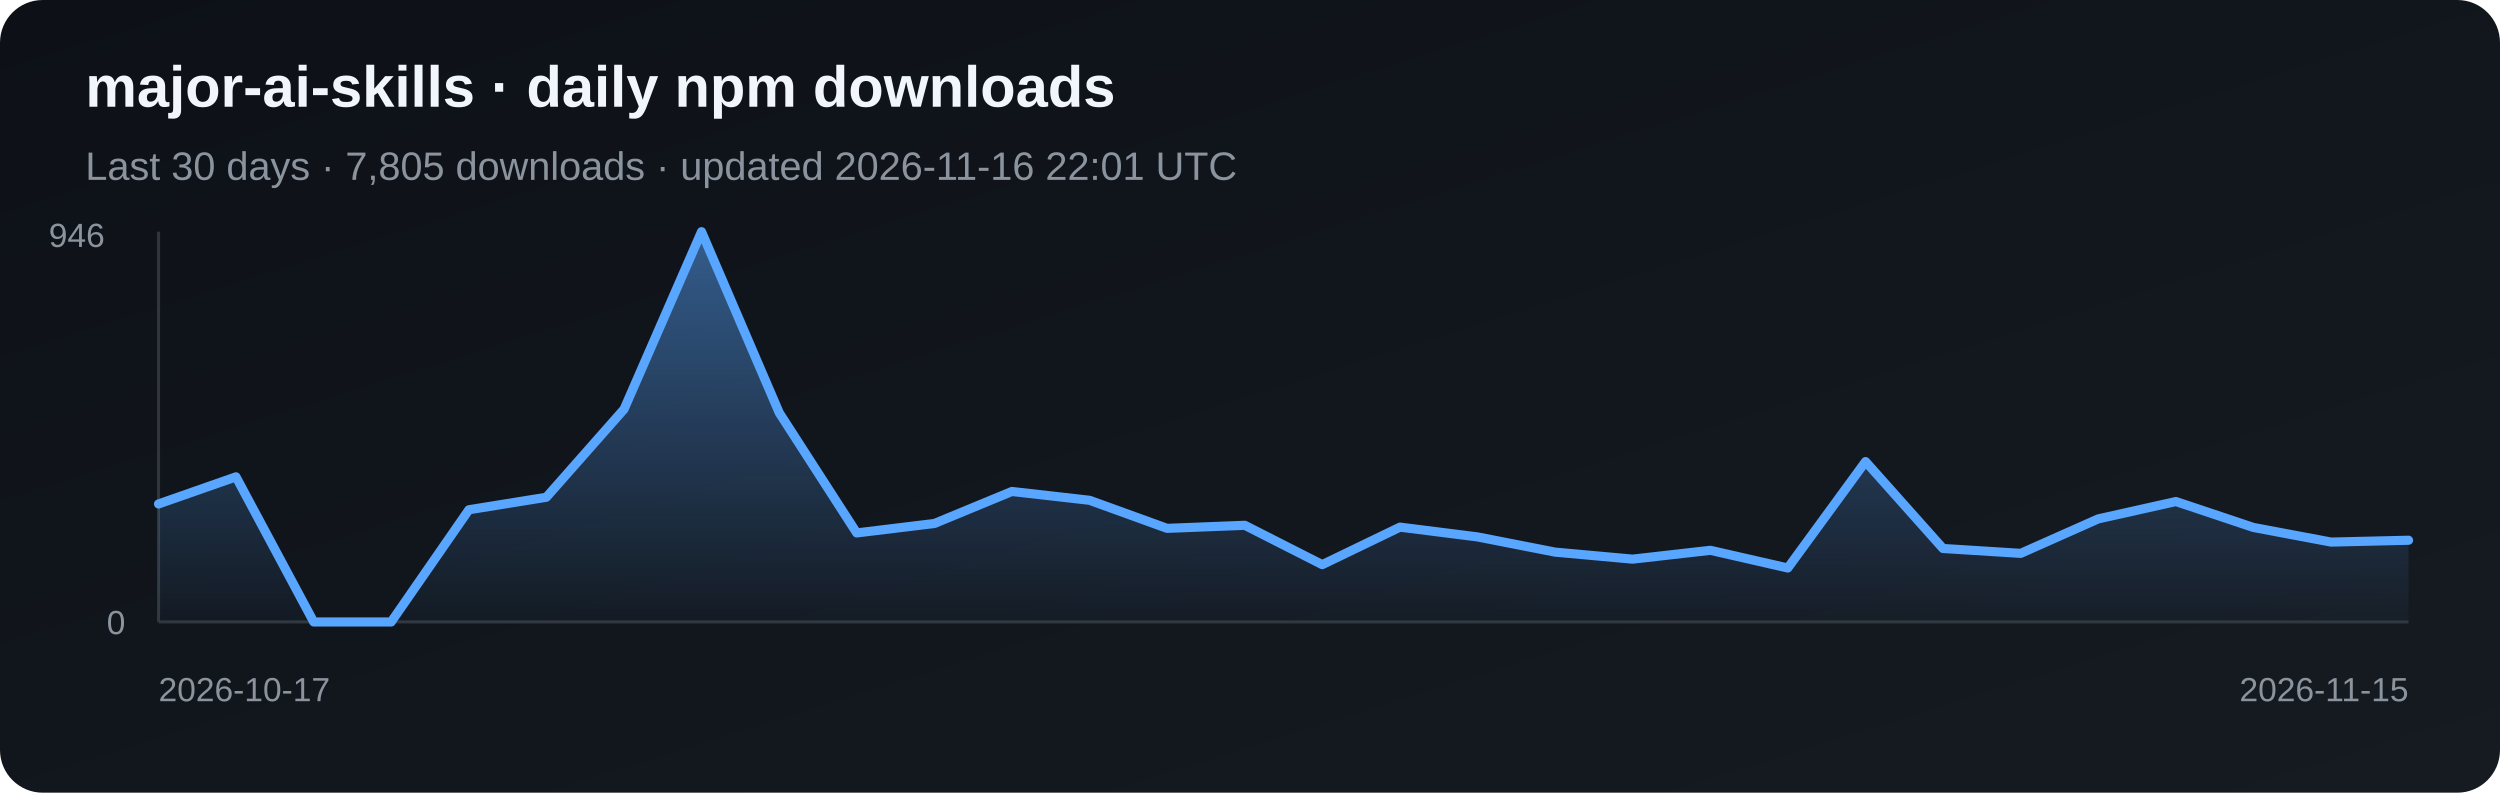
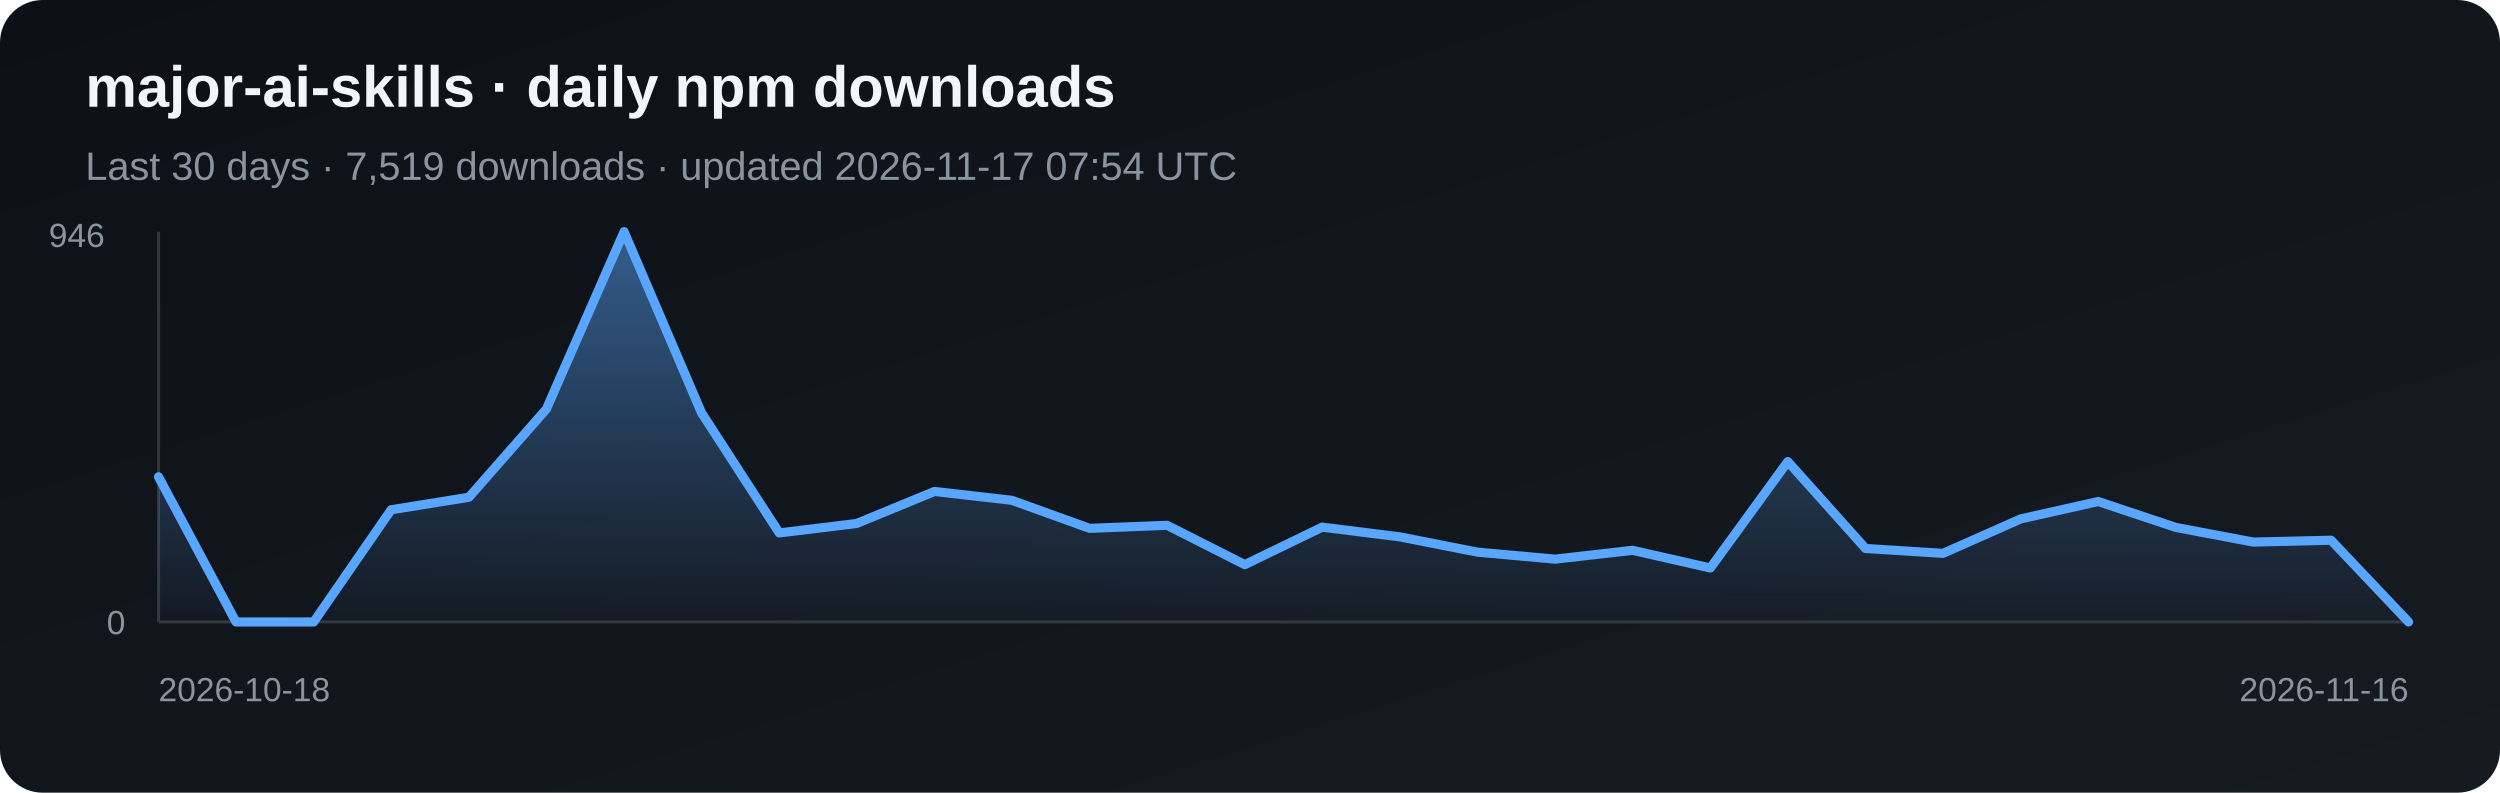
<svg xmlns="http://www.w3.org/2000/svg" width="820" height="260" viewBox="0 0 820 260" role="img" aria-label="Daily npm downloads for major-ai-skills">
  <defs>
    <linearGradient id="bg" x1="0" y1="0" x2="1" y2="1">
      <stop stop-color="#0d1117" />
      <stop offset="1" stop-color="#161b22" />
    </linearGradient>
    <linearGradient id="fill-npm" x1="0" y1="0" x2="0" y2="1">
      <stop stop-color="#58a6ff" stop-opacity=".5" />
      <stop offset="1" stop-color="#58a6ff" stop-opacity=".03" />
    </linearGradient>
  </defs>
  <rect width="820" height="260" rx="14" fill="url(#bg)" />
  <text x="28" y="35" fill="#f0f6fc" font-family="Arial, sans-serif" font-size="19" font-weight="700">major-ai-skills · daily npm downloads</text>
-   <text x="28" y="59" fill="#8b949e" font-family="Arial, sans-serif" font-size="13">Last 30 days · 7,805 downloads · updated 2026-11-16 22:01 UTC</text>
+   <text x="28" y="59" fill="#8b949e" font-family="Arial, sans-serif" font-size="13">Last 30 days · 7,519 downloads · updated 2026-11-17 07:54 UTC</text>
  <line x1="52" y1="76" x2="52" y2="204" stroke="#30363d" />
  <line x1="52" y1="204" x2="790" y2="204" stroke="#30363d" />
-   <polygon points="52,204 52.0,165.3 77.4,156.4 102.9,204.0 128.3,204.0 153.8,167.2 179.2,163.1 204.7,134.2 230.1,76.0 255.6,135.4 281.0,174.8 306.5,171.7 331.9,161.2 357.4,164.1 382.8,173.3 408.3,172.3 433.7,185.2 459.2,172.9 484.6,176.1 510.1,181.1 535.5,183.4 561.0,180.5 586.4,186.3 611.9,151.4 637.3,179.9 662.8,181.5 688.2,170.2 713.7,164.5 739.1,173.0 764.6,177.8 790.0,177.2 790,204" fill="url(#fill-npm)" />
-   <polyline points="52.0,165.3 77.4,156.4 102.9,204.0 128.3,204.0 153.8,167.2 179.2,163.1 204.7,134.2 230.1,76.0 255.6,135.4 281.0,174.8 306.5,171.7 331.9,161.2 357.4,164.1 382.8,173.3 408.3,172.3 433.7,185.2 459.2,172.9 484.6,176.1 510.1,181.1 535.5,183.4 561.0,180.5 586.4,186.3 611.9,151.4 637.3,179.9 662.8,181.5 688.2,170.2 713.7,164.5 739.1,173.0 764.6,177.8 790.0,177.2" fill="none" stroke="#58a6ff" stroke-width="3" stroke-linejoin="round" stroke-linecap="round" />
+   <polygon points="52,204 52.0,156.4 77.4,204.0 102.9,204.0 128.3,167.2 153.8,163.1 179.2,134.2 204.7,76.0 230.1,135.4 255.6,174.8 281.0,171.7 306.5,161.2 331.9,164.1 357.4,173.3 382.8,172.3 408.3,185.2 433.7,172.9 459.2,176.1 484.6,181.1 510.1,183.4 535.5,180.5 561.0,186.3 586.4,151.4 611.9,179.9 637.3,181.5 662.8,170.2 688.2,164.5 713.7,173.0 739.1,177.8 764.6,177.2 790.0,204.0 790,204" fill="url(#fill-npm)" />
+   <polyline points="52.0,156.4 77.4,204.0 102.9,204.0 128.3,167.2 153.8,163.1 179.2,134.2 204.7,76.0 230.1,135.4 255.6,174.8 281.0,171.7 306.5,161.2 331.9,164.1 357.4,173.3 382.8,172.3 408.3,185.2 433.7,172.9 459.2,176.1 484.6,181.1 510.1,183.4 535.5,180.5 561.0,186.3 586.4,151.4 611.9,179.9 637.3,181.5 662.8,170.2 688.2,164.5 713.7,173.0 739.1,177.8 764.6,177.2 790.0,204.0" fill="none" stroke="#58a6ff" stroke-width="3" stroke-linejoin="round" stroke-linecap="round" />
  <text x="16" y="81" fill="#8b949e" font-family="Arial, sans-serif" font-size="11">946</text>
  <text x="35" y="208" fill="#8b949e" font-family="Arial, sans-serif" font-size="11">0</text>
-   <text x="52" y="230" fill="#8b949e" font-family="Arial, sans-serif" font-size="11">2026-10-17</text>
-   <text x="790" y="230" fill="#8b949e" text-anchor="end" font-family="Arial, sans-serif" font-size="11">2026-11-15</text>
+   <text x="52" y="230" fill="#8b949e" font-family="Arial, sans-serif" font-size="11">2026-10-18</text>
+   <text x="790" y="230" fill="#8b949e" text-anchor="end" font-family="Arial, sans-serif" font-size="11">2026-11-16</text>
</svg>
